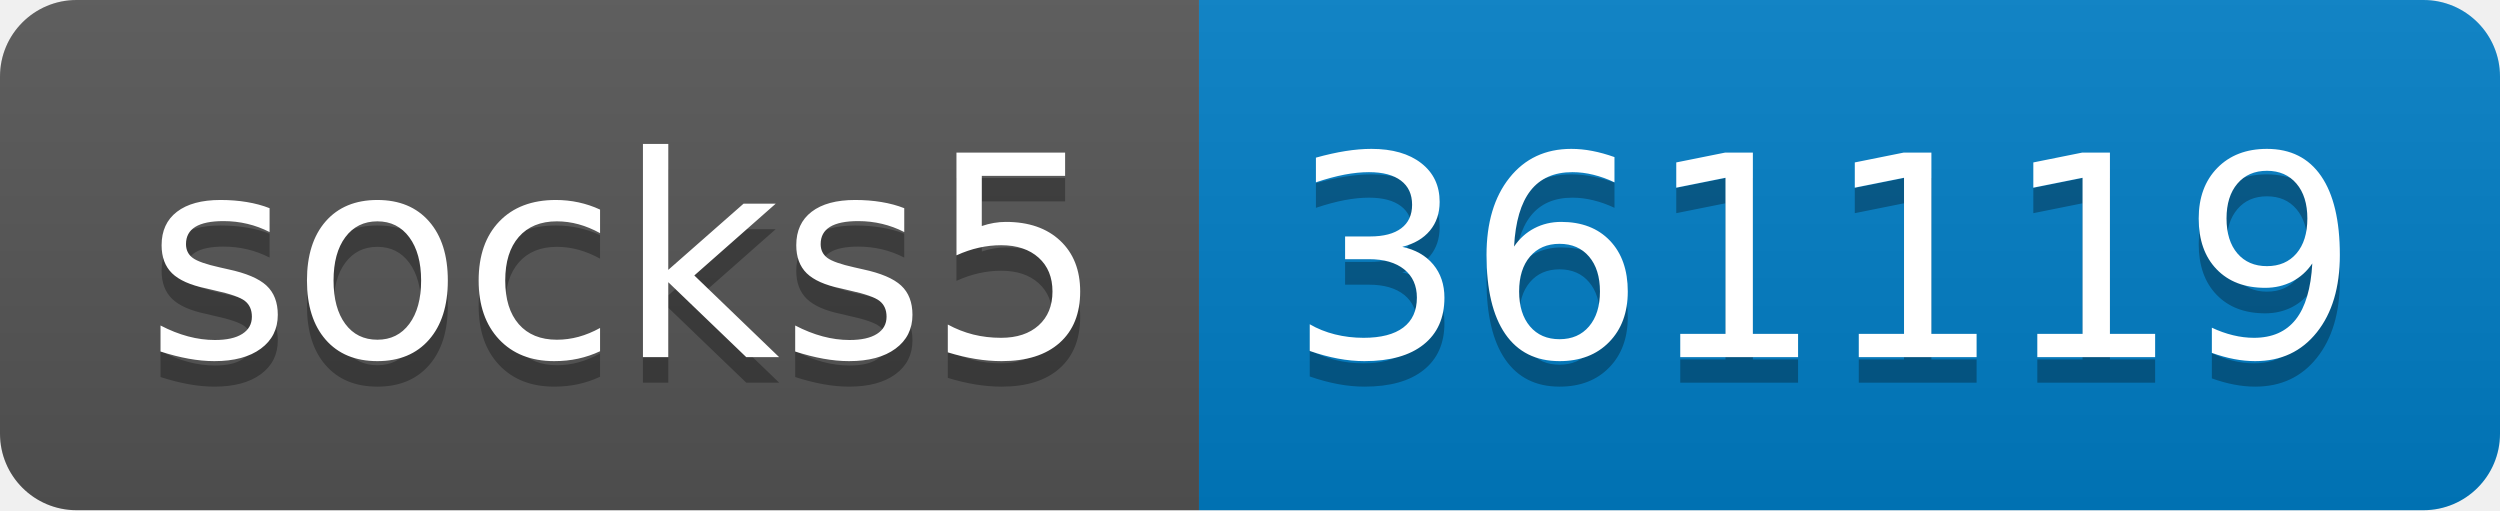
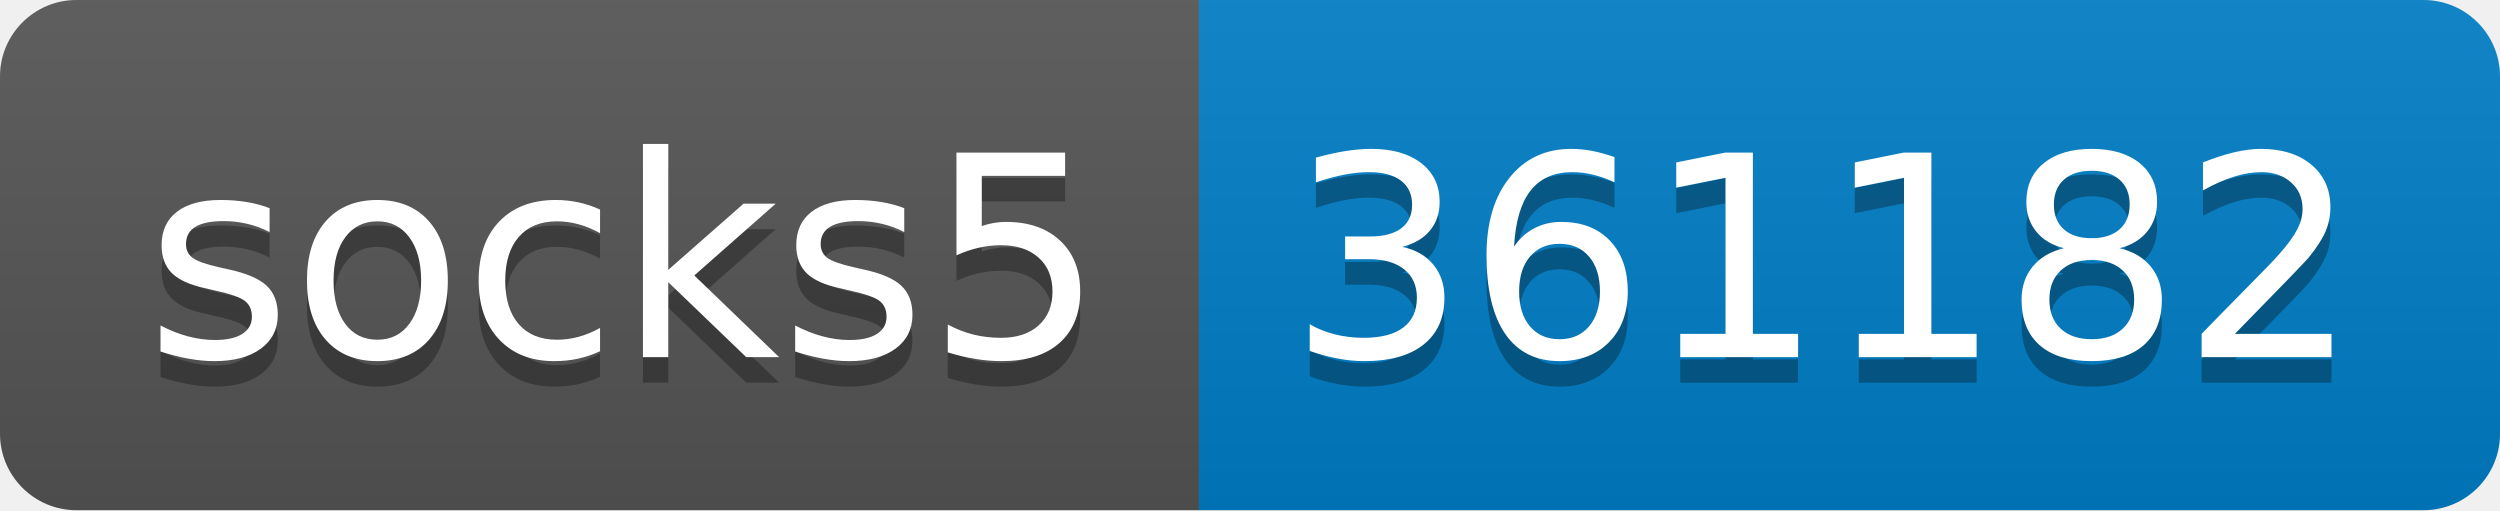
- <svg xmlns="http://www.w3.org/2000/svg" width="98" height="20" role="img" aria-label="socks5: 361119">
+ <svg xmlns="http://www.w3.org/2000/svg" width="98" height="20" role="img" aria-label="socks5: 361182">
  <linearGradient id="s" x2="0" y2="100%">
    <stop offset="0" stop-color="#bbb" stop-opacity=".1" />
    <stop offset="1" stop-opacity=".1" />
  </linearGradient>
  <clipPath id="r">
    <rect width="98" height="20" rx="3" fill="#fff" />
  </clipPath>
  <g clip-path="url(#r)">
    <rect width="47" height="20" fill="#555" />
    <rect x="47" width="51" height="20" fill="#007ec6" />
    <rect width="98" height="20" fill="url(#s)" />
  </g>
  <g fill="#fff" text-anchor="middle" font-family="Verdana,Geneva,DejaVu Sans,sans-serif" text-rendering="geometricPrecision" font-size="110">
    <text aria-hidden="true" x="245" y="150" fill="#010101" fill-opacity=".3" transform="scale(.1)" textLength="370">socks5</text>
    <text x="245" y="140" transform="scale(.1)" fill="#fff" textLength="370">socks5</text>
-     <text aria-hidden="true" x="715" y="150" fill="#010101" fill-opacity=".3" transform="scale(.1)" textLength="410">361119</text>
-     <text x="715" y="140" transform="scale(.1)" fill="#fff" textLength="410">361119</text>
+     <text aria-hidden="true" x="715" y="150" fill="#010101" fill-opacity=".3" transform="scale(.1)" textLength="410">361182</text>
+     <text x="715" y="140" transform="scale(.1)" fill="#fff" textLength="410">361182</text>
  </g>
</svg>
